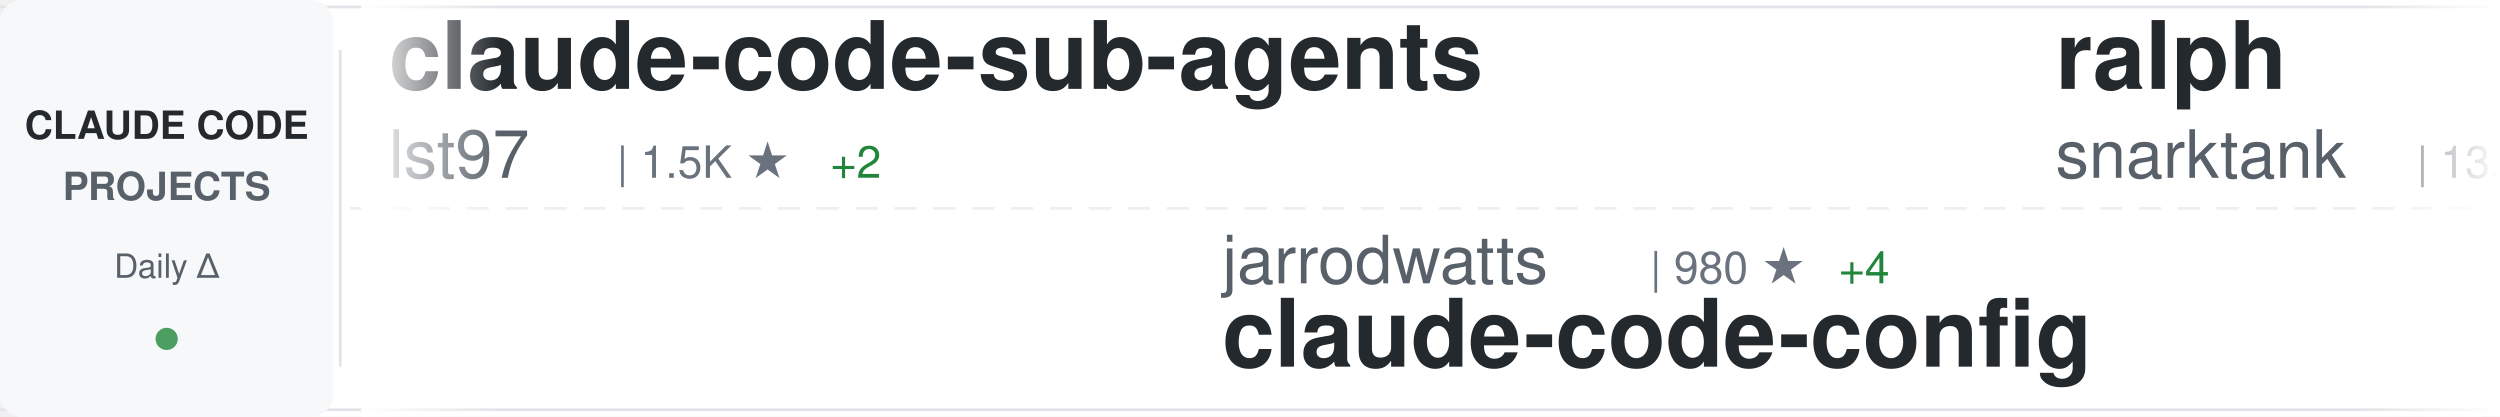
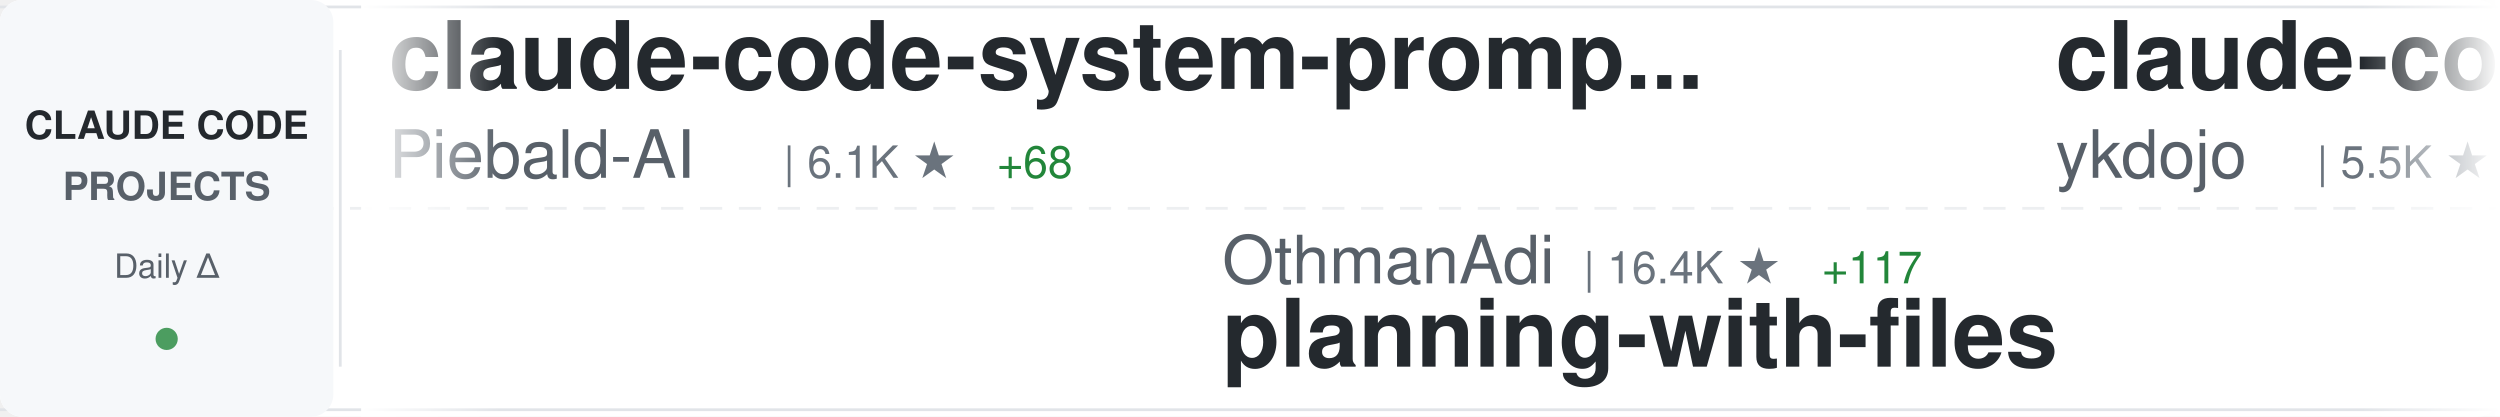
<svg xmlns="http://www.w3.org/2000/svg" width="900" height="150">
  <defs>
    <linearGradient id="awesomeLeftFade" x1="0%" y1="0%" x2="100%" y2="0%">
      <stop offset="0%" style="stop-color:#ffffff;stop-opacity:1" />
      <stop offset="100%" style="stop-color:#ffffff;stop-opacity:0" />
    </linearGradient>
    <linearGradient id="awesomeRightFade" x1="0%" y1="0%" x2="100%" y2="0%">
      <stop offset="0%" style="stop-color:#ffffff;stop-opacity:0" />
      <stop offset="100%" style="stop-color:#ffffff;stop-opacity:1" />
    </linearGradient>
  </defs>
  <rect width="900" height="150" fill="#ffffff" rx="8" />
  <rect x="0" y="2" width="900" height="1" fill="#e1e4e8" />
  <rect x="0" y="147" width="900" height="1" fill="#e1e4e8" />
  <line x1="0" y1="75" x2="900" y2="75" stroke="#e1e4e8" stroke-width="1" stroke-dasharray="8 6" opacity="0.6" />
  <rect x="0" y="0" width="120" height="150" fill="#f6f8fa" rx="8" />
  <text x="60" y="50" font-family="-apple-system, BlinkMacSystemFont, 'Segoe UI', Helvetica, Arial, sans-serif" font-size="14" font-weight="600" fill="#24292e" text-anchor="middle">CLAUDE CODE</text>
  <text x="60" y="72" font-family="-apple-system, BlinkMacSystemFont, 'Segoe UI', Helvetica, Arial, sans-serif" font-size="14" font-weight="600" fill="#586069" text-anchor="middle">PROJECTS</text>
  <text x="60" y="100" font-family="-apple-system, BlinkMacSystemFont, 'Segoe UI', Helvetica, Arial, sans-serif" font-size="12" font-weight="500" fill="#586069" text-anchor="middle">Daily Δ</text>
  <circle cx="60" cy="122" r="4" fill="#22863a" opacity="0.8" />
  <rect x="122" y="18" width="1" height="114" fill="#e1e4e8" />
  <clipPath id="awesomeTickerClip">
    <rect x="130" y="0" width="770" height="150" />
  </clipPath>
  <g clip-path="url(#awesomeTickerClip)">
    <g id="awesomeTickerItems">
      <animateTransform attributeName="transform" attributeType="XML" type="translate" from="0 0" to="-3000 0" dur="54s" repeatCount="indefinite" />
      <g transform="translate(0, 0)">
-         <text x="140" y="32" font-family="-apple-system, BlinkMacSystemFont, 'Segoe UI', Helvetica, Arial, sans-serif" font-size="34" font-weight="600" fill="#24292e">claude-code-sub-agents</text>
-         <text x="140" y="64" font-family="-apple-system, BlinkMacSystemFont, 'Segoe UI', Helvetica, Arial, sans-serif" font-size="24" font-weight="400" fill="#586069">lst97</text>
-         <text x="222" y="64" font-family="-apple-system, BlinkMacSystemFont, 'Segoe UI', Helvetica, Arial, sans-serif" font-size="16" font-weight="500" fill="#6a737d">| 1.5K ★</text>
-         <text x="299" y="64" font-family="-apple-system, BlinkMacSystemFont, 'Segoe UI', Helvetica, Arial, sans-serif" font-size="16" font-weight="500" fill="#22863a"> +2</text>
+         <text x="140" y="32" font-family="-apple-system, BlinkMacSystemFont, 'Segoe UI', Helvetica, Arial, sans-serif" font-size="34" font-weight="600" fill="#24292e">claude-code-system-promp...</text>
+         <text x="140" y="64" font-family="-apple-system, BlinkMacSystemFont, 'Segoe UI', Helvetica, Arial, sans-serif" font-size="24" font-weight="400" fill="#586069">Piebald-AI</text>
+         <text x="282" y="64" font-family="-apple-system, BlinkMacSystemFont, 'Segoe UI', Helvetica, Arial, sans-serif" font-size="16" font-weight="500" fill="#6a737d">| 6.1K ★</text>
+         <text x="359" y="64" font-family="-apple-system, BlinkMacSystemFont, 'Segoe UI', Helvetica, Arial, sans-serif" font-size="16" font-weight="500" fill="#22863a"> +68</text>
      </g>
      <g transform="translate(300, 0)">
-         <text x="140" y="102" font-family="-apple-system, BlinkMacSystemFont, 'Segoe UI', Helvetica, Arial, sans-serif" font-size="24" font-weight="400" fill="#586069">jarrodwatts</text>
-         <text x="294" y="102" font-family="-apple-system, BlinkMacSystemFont, 'Segoe UI', Helvetica, Arial, sans-serif" font-size="16" font-weight="500" fill="#6a737d">| 980 ★</text>
-         <text x="362" y="102" font-family="-apple-system, BlinkMacSystemFont, 'Segoe UI', Helvetica, Arial, sans-serif" font-size="16" font-weight="500" fill="#22863a"> +4</text>
-         <text x="140" y="132" font-family="-apple-system, BlinkMacSystemFont, 'Segoe UI', Helvetica, Arial, sans-serif" font-size="34" font-weight="600" fill="#24292e">claude-code-config</text>
+         <text x="140" y="102" font-family="-apple-system, BlinkMacSystemFont, 'Segoe UI', Helvetica, Arial, sans-serif" font-size="24" font-weight="400" fill="#586069">OthmanAdi</text>
+         <text x="270" y="102" font-family="-apple-system, BlinkMacSystemFont, 'Segoe UI', Helvetica, Arial, sans-serif" font-size="16" font-weight="500" fill="#6a737d">| 16.4K ★</text>
+         <text x="356" y="102" font-family="-apple-system, BlinkMacSystemFont, 'Segoe UI', Helvetica, Arial, sans-serif" font-size="16" font-weight="500" fill="#22863a"> +117</text>
+         <text x="140" y="132" font-family="-apple-system, BlinkMacSystemFont, 'Segoe UI', Helvetica, Arial, sans-serif" font-size="34" font-weight="600" fill="#24292e">planning-with-files</text>
      </g>
      <g transform="translate(600, 0)">
-         <text x="140" y="32" font-family="-apple-system, BlinkMacSystemFont, 'Segoe UI', Helvetica, Arial, sans-serif" font-size="34" font-weight="600" fill="#24292e">ralph</text>
-         <text x="140" y="64" font-family="-apple-system, BlinkMacSystemFont, 'Segoe UI', Helvetica, Arial, sans-serif" font-size="24" font-weight="400" fill="#586069">snarktank</text>
-         <text x="270" y="64" font-family="-apple-system, BlinkMacSystemFont, 'Segoe UI', Helvetica, Arial, sans-serif" font-size="16" font-weight="500" fill="#6a737d">| 13.2K ★</text>
-         <text x="356" y="64" font-family="-apple-system, BlinkMacSystemFont, 'Segoe UI', Helvetica, Arial, sans-serif" font-size="16" font-weight="500" fill="#22863a"> +96</text>
+         <text x="140" y="32" font-family="-apple-system, BlinkMacSystemFont, 'Segoe UI', Helvetica, Arial, sans-serif" font-size="34" font-weight="600" fill="#24292e">claude-code-tips</text>
+         <text x="140" y="64" font-family="-apple-system, BlinkMacSystemFont, 'Segoe UI', Helvetica, Arial, sans-serif" font-size="24" font-weight="400" fill="#586069">ykdojo</text>
+         <text x="234" y="64" font-family="-apple-system, BlinkMacSystemFont, 'Segoe UI', Helvetica, Arial, sans-serif" font-size="16" font-weight="500" fill="#6a737d">| 5.5K ★</text>
+         <text x="311" y="64" font-family="-apple-system, BlinkMacSystemFont, 'Segoe UI', Helvetica, Arial, sans-serif" font-size="16" font-weight="500" fill="#22863a"> +400</text>
      </g>
      <g transform="translate(900, 0)">
-         <text x="140" y="102" font-family="-apple-system, BlinkMacSystemFont, 'Segoe UI', Helvetica, Arial, sans-serif" font-size="24" font-weight="400" fill="#586069">siteboon</text>
-         <text x="258" y="102" font-family="-apple-system, BlinkMacSystemFont, 'Segoe UI', Helvetica, Arial, sans-serif" font-size="16" font-weight="500" fill="#6a737d">| 8.6K ★</text>
-         <text x="335" y="102" font-family="-apple-system, BlinkMacSystemFont, 'Segoe UI', Helvetica, Arial, sans-serif" font-size="16" font-weight="500" fill="#22863a"> +40</text>
-         <text x="140" y="132" font-family="-apple-system, BlinkMacSystemFont, 'Segoe UI', Helvetica, Arial, sans-serif" font-size="34" font-weight="600" fill="#24292e">claudecodeui</text>
+         <text x="140" y="102" font-family="-apple-system, BlinkMacSystemFont, 'Segoe UI', Helvetica, Arial, sans-serif" font-size="24" font-weight="400" fill="#586069">darcyegb</text>
+         <text x="258" y="102" font-family="-apple-system, BlinkMacSystemFont, 'Segoe UI', Helvetica, Arial, sans-serif" font-size="16" font-weight="500" fill="#6a737d">| 604 ★</text>
+         <text x="326" y="102" font-family="-apple-system, BlinkMacSystemFont, 'Segoe UI', Helvetica, Arial, sans-serif" font-size="16" font-weight="500" fill="#22863a"> +3</text>
+         <text x="140" y="132" font-family="-apple-system, BlinkMacSystemFont, 'Segoe UI', Helvetica, Arial, sans-serif" font-size="34" font-weight="600" fill="#24292e">ClaudeCodeAgents</text>
      </g>
      <g transform="translate(1200, 0)">
-         <text x="140" y="32" font-family="-apple-system, BlinkMacSystemFont, 'Segoe UI', Helvetica, Arial, sans-serif" font-size="34" font-weight="600" fill="#24292e">Claude-Code-Workflow</text>
-         <text x="140" y="64" font-family="-apple-system, BlinkMacSystemFont, 'Segoe UI', Helvetica, Arial, sans-serif" font-size="24" font-weight="400" fill="#586069">catlog22</text>
-         <text x="258" y="64" font-family="-apple-system, BlinkMacSystemFont, 'Segoe UI', Helvetica, Arial, sans-serif" font-size="16" font-weight="500" fill="#6a737d">| 1.5K ★</text>
-         <text x="335" y="64" font-family="-apple-system, BlinkMacSystemFont, 'Segoe UI', Helvetica, Arial, sans-serif" font-size="16" font-weight="500" fill="#22863a"> +8</text>
+         <text x="140" y="32" font-family="-apple-system, BlinkMacSystemFont, 'Segoe UI', Helvetica, Arial, sans-serif" font-size="34" font-weight="600" fill="#24292e">openskills</text>
+         <text x="140" y="64" font-family="-apple-system, BlinkMacSystemFont, 'Segoe UI', Helvetica, Arial, sans-serif" font-size="24" font-weight="400" fill="#586069">numman-ali</text>
+         <text x="282" y="64" font-family="-apple-system, BlinkMacSystemFont, 'Segoe UI', Helvetica, Arial, sans-serif" font-size="16" font-weight="500" fill="#6a737d">| 9.1K ★</text>
+         <text x="359" y="64" font-family="-apple-system, BlinkMacSystemFont, 'Segoe UI', Helvetica, Arial, sans-serif" font-size="16" font-weight="500" fill="#22863a"> +27</text>
      </g>
      <g transform="translate(1500, 0)">
-         <text x="140" y="102" font-family="-apple-system, BlinkMacSystemFont, 'Segoe UI', Helvetica, Arial, sans-serif" font-size="24" font-weight="400" fill="#586069">wanshuiyin</text>
-         <text x="282" y="102" font-family="-apple-system, BlinkMacSystemFont, 'Segoe UI', Helvetica, Arial, sans-serif" font-size="16" font-weight="500" fill="#6a737d">| 2.3K ★</text>
-         <text x="359" y="102" font-family="-apple-system, BlinkMacSystemFont, 'Segoe UI', Helvetica, Arial, sans-serif" font-size="16" font-weight="500" fill="#22863a"> +353</text>
-         <text x="140" y="132" font-family="-apple-system, BlinkMacSystemFont, 'Segoe UI', Helvetica, Arial, sans-serif" font-size="34" font-weight="600" fill="#24292e">Auto-claude-code-researc...</text>
+         <text x="140" y="102" font-family="-apple-system, BlinkMacSystemFont, 'Segoe UI', Helvetica, Arial, sans-serif" font-size="24" font-weight="400" fill="#586069">sugyan</text>
+         <text x="234" y="102" font-family="-apple-system, BlinkMacSystemFont, 'Segoe UI', Helvetica, Arial, sans-serif" font-size="16" font-weight="500" fill="#6a737d">| 968 ★</text>
+         <text x="302" y="102" font-family="-apple-system, BlinkMacSystemFont, 'Segoe UI', Helvetica, Arial, sans-serif" font-size="16" font-weight="500" fill="#22863a"> +3</text>
+         <text x="140" y="132" font-family="-apple-system, BlinkMacSystemFont, 'Segoe UI', Helvetica, Arial, sans-serif" font-size="34" font-weight="600" fill="#24292e">claude-code-webui</text>
      </g>
      <g transform="translate(1800, 0)">
-         <text x="140" y="32" font-family="-apple-system, BlinkMacSystemFont, 'Segoe UI', Helvetica, Arial, sans-serif" font-size="34" font-weight="600" fill="#24292e">claude-code-my-workflow</text>
-         <text x="140" y="64" font-family="-apple-system, BlinkMacSystemFont, 'Segoe UI', Helvetica, Arial, sans-serif" font-size="24" font-weight="400" fill="#586069">pedrohcgs</text>
-         <text x="270" y="64" font-family="-apple-system, BlinkMacSystemFont, 'Segoe UI', Helvetica, Arial, sans-serif" font-size="16" font-weight="500" fill="#6a737d">| 679 ★</text>
-         <text x="338" y="64" font-family="-apple-system, BlinkMacSystemFont, 'Segoe UI', Helvetica, Arial, sans-serif" font-size="16" font-weight="500" fill="#22863a"> +15</text>
+         <text x="140" y="32" font-family="-apple-system, BlinkMacSystemFont, 'Segoe UI', Helvetica, Arial, sans-serif" font-size="34" font-weight="600" fill="#24292e">oh-my-claudecode</text>
+         <text x="140" y="64" font-family="-apple-system, BlinkMacSystemFont, 'Segoe UI', Helvetica, Arial, sans-serif" font-size="24" font-weight="400" fill="#586069">Yeachan-Heo</text>
+         <text x="294" y="64" font-family="-apple-system, BlinkMacSystemFont, 'Segoe UI', Helvetica, Arial, sans-serif" font-size="16" font-weight="500" fill="#6a737d">| 10.3K ★</text>
+         <text x="380" y="64" font-family="-apple-system, BlinkMacSystemFont, 'Segoe UI', Helvetica, Arial, sans-serif" font-size="16" font-weight="500" fill="#22863a"> +171</text>
      </g>
      <g transform="translate(2100, 0)">
-         <text x="140" y="102" font-family="-apple-system, BlinkMacSystemFont, 'Segoe UI', Helvetica, Arial, sans-serif" font-size="24" font-weight="400" fill="#586069">wshobson</text>
-         <text x="258" y="102" font-family="-apple-system, BlinkMacSystemFont, 'Segoe UI', Helvetica, Arial, sans-serif" font-size="16" font-weight="500" fill="#6a737d">| 31.6K ★</text>
-         <text x="344" y="102" font-family="-apple-system, BlinkMacSystemFont, 'Segoe UI', Helvetica, Arial, sans-serif" font-size="16" font-weight="500" fill="#22863a"> +100</text>
-         <text x="140" y="132" font-family="-apple-system, BlinkMacSystemFont, 'Segoe UI', Helvetica, Arial, sans-serif" font-size="34" font-weight="600" fill="#24292e">agents</text>
+         <text x="140" y="102" font-family="-apple-system, BlinkMacSystemFont, 'Segoe UI', Helvetica, Arial, sans-serif" font-size="24" font-weight="400" fill="#586069">steipete</text>
+         <text x="258" y="102" font-family="-apple-system, BlinkMacSystemFont, 'Segoe UI', Helvetica, Arial, sans-serif" font-size="16" font-weight="500" fill="#6a737d">| 1.2K ★</text>
+         <text x="335" y="102" font-family="-apple-system, BlinkMacSystemFont, 'Segoe UI', Helvetica, Arial, sans-serif" font-size="16" font-weight="500" fill="#22863a"> +4</text>
+         <text x="140" y="132" font-family="-apple-system, BlinkMacSystemFont, 'Segoe UI', Helvetica, Arial, sans-serif" font-size="34" font-weight="600" fill="#24292e">claude-code-mcp</text>
      </g>
      <g transform="translate(2400, 0)">
-         <text x="140" y="32" font-family="-apple-system, BlinkMacSystemFont, 'Segoe UI', Helvetica, Arial, sans-serif" font-size="34" font-weight="600" fill="#24292e">spec-kit</text>
-         <text x="140" y="64" font-family="-apple-system, BlinkMacSystemFont, 'Segoe UI', Helvetica, Arial, sans-serif" font-size="24" font-weight="400" fill="#586069">github</text>
-         <text x="234" y="64" font-family="-apple-system, BlinkMacSystemFont, 'Segoe UI', Helvetica, Arial, sans-serif" font-size="16" font-weight="500" fill="#6a737d">| 78.2K ★</text>
-         <text x="320" y="64" font-family="-apple-system, BlinkMacSystemFont, 'Segoe UI', Helvetica, Arial, sans-serif" font-size="16" font-weight="500" fill="#22863a"> +400</text>
+         <text x="140" y="32" font-family="-apple-system, BlinkMacSystemFont, 'Segoe UI', Helvetica, Arial, sans-serif" font-size="34" font-weight="600" fill="#24292e">awesome-claude-code-plug...</text>
+         <text x="140" y="64" font-family="-apple-system, BlinkMacSystemFont, 'Segoe UI', Helvetica, Arial, sans-serif" font-size="24" font-weight="400" fill="#586069">ccplugins</text>
+         <text x="270" y="64" font-family="-apple-system, BlinkMacSystemFont, 'Segoe UI', Helvetica, Arial, sans-serif" font-size="16" font-weight="500" fill="#6a737d">| 635 ★</text>
+         <text x="338" y="64" font-family="-apple-system, BlinkMacSystemFont, 'Segoe UI', Helvetica, Arial, sans-serif" font-size="16" font-weight="500" fill="#22863a"> +4</text>
      </g>
      <g transform="translate(2700, 0)">
-         <text x="140" y="102" font-family="-apple-system, BlinkMacSystemFont, 'Segoe UI', Helvetica, Arial, sans-serif" font-size="24" font-weight="400" fill="#586069">KimYx0207</text>
-         <text x="270" y="102" font-family="-apple-system, BlinkMacSystemFont, 'Segoe UI', Helvetica, Arial, sans-serif" font-size="16" font-weight="500" fill="#6a737d">| 2.1K ★</text>
-         <text x="347" y="102" font-family="-apple-system, BlinkMacSystemFont, 'Segoe UI', Helvetica, Arial, sans-serif" font-size="16" font-weight="500" fill="#22863a"> +45</text>
-         <text x="140" y="132" font-family="-apple-system, BlinkMacSystemFont, 'Segoe UI', Helvetica, Arial, sans-serif" font-size="34" font-weight="600" fill="#24292e">Claude-Code-x-OpenClaw-G...</text>
+         <text x="140" y="102" font-family="-apple-system, BlinkMacSystemFont, 'Segoe UI', Helvetica, Arial, sans-serif" font-size="24" font-weight="400" fill="#586069">daymade</text>
+         <text x="246" y="102" font-family="-apple-system, BlinkMacSystemFont, 'Segoe UI', Helvetica, Arial, sans-serif" font-size="16" font-weight="500" fill="#6a737d">| 679 ★</text>
+         <text x="314" y="102" font-family="-apple-system, BlinkMacSystemFont, 'Segoe UI', Helvetica, Arial, sans-serif" font-size="16" font-weight="500" fill="#22863a"> +10</text>
+         <text x="140" y="132" font-family="-apple-system, BlinkMacSystemFont, 'Segoe UI', Helvetica, Arial, sans-serif" font-size="34" font-weight="600" fill="#24292e">claude-code-skills</text>
      </g>
      <g transform="translate(3000, 0)">
-         <text x="140" y="32" font-family="-apple-system, BlinkMacSystemFont, 'Segoe UI', Helvetica, Arial, sans-serif" font-size="34" font-weight="600" fill="#24292e">claude-code-sub-agents</text>
-         <text x="140" y="64" font-family="-apple-system, BlinkMacSystemFont, 'Segoe UI', Helvetica, Arial, sans-serif" font-size="24" font-weight="400" fill="#586069">lst97</text>
-         <text x="222" y="64" font-family="-apple-system, BlinkMacSystemFont, 'Segoe UI', Helvetica, Arial, sans-serif" font-size="16" font-weight="500" fill="#6a737d">| 1.5K ★</text>
-         <text x="299" y="64" font-family="-apple-system, BlinkMacSystemFont, 'Segoe UI', Helvetica, Arial, sans-serif" font-size="16" font-weight="500" fill="#22863a"> +2</text>
+         <text x="140" y="32" font-family="-apple-system, BlinkMacSystemFont, 'Segoe UI', Helvetica, Arial, sans-serif" font-size="34" font-weight="600" fill="#24292e">claude-code-system-promp...</text>
+         <text x="140" y="64" font-family="-apple-system, BlinkMacSystemFont, 'Segoe UI', Helvetica, Arial, sans-serif" font-size="24" font-weight="400" fill="#586069">Piebald-AI</text>
+         <text x="282" y="64" font-family="-apple-system, BlinkMacSystemFont, 'Segoe UI', Helvetica, Arial, sans-serif" font-size="16" font-weight="500" fill="#6a737d">| 6.1K ★</text>
+         <text x="359" y="64" font-family="-apple-system, BlinkMacSystemFont, 'Segoe UI', Helvetica, Arial, sans-serif" font-size="16" font-weight="500" fill="#22863a"> +68</text>
      </g>
      <g transform="translate(3300, 0)">
-         <text x="140" y="102" font-family="-apple-system, BlinkMacSystemFont, 'Segoe UI', Helvetica, Arial, sans-serif" font-size="24" font-weight="400" fill="#586069">jarrodwatts</text>
-         <text x="294" y="102" font-family="-apple-system, BlinkMacSystemFont, 'Segoe UI', Helvetica, Arial, sans-serif" font-size="16" font-weight="500" fill="#6a737d">| 980 ★</text>
-         <text x="362" y="102" font-family="-apple-system, BlinkMacSystemFont, 'Segoe UI', Helvetica, Arial, sans-serif" font-size="16" font-weight="500" fill="#22863a"> +4</text>
-         <text x="140" y="132" font-family="-apple-system, BlinkMacSystemFont, 'Segoe UI', Helvetica, Arial, sans-serif" font-size="34" font-weight="600" fill="#24292e">claude-code-config</text>
+         <text x="140" y="102" font-family="-apple-system, BlinkMacSystemFont, 'Segoe UI', Helvetica, Arial, sans-serif" font-size="24" font-weight="400" fill="#586069">OthmanAdi</text>
+         <text x="270" y="102" font-family="-apple-system, BlinkMacSystemFont, 'Segoe UI', Helvetica, Arial, sans-serif" font-size="16" font-weight="500" fill="#6a737d">| 16.4K ★</text>
+         <text x="356" y="102" font-family="-apple-system, BlinkMacSystemFont, 'Segoe UI', Helvetica, Arial, sans-serif" font-size="16" font-weight="500" fill="#22863a"> +117</text>
+         <text x="140" y="132" font-family="-apple-system, BlinkMacSystemFont, 'Segoe UI', Helvetica, Arial, sans-serif" font-size="34" font-weight="600" fill="#24292e">planning-with-files</text>
      </g>
      <g transform="translate(3600, 0)">
-         <text x="140" y="32" font-family="-apple-system, BlinkMacSystemFont, 'Segoe UI', Helvetica, Arial, sans-serif" font-size="34" font-weight="600" fill="#24292e">ralph</text>
-         <text x="140" y="64" font-family="-apple-system, BlinkMacSystemFont, 'Segoe UI', Helvetica, Arial, sans-serif" font-size="24" font-weight="400" fill="#586069">snarktank</text>
-         <text x="270" y="64" font-family="-apple-system, BlinkMacSystemFont, 'Segoe UI', Helvetica, Arial, sans-serif" font-size="16" font-weight="500" fill="#6a737d">| 13.2K ★</text>
-         <text x="356" y="64" font-family="-apple-system, BlinkMacSystemFont, 'Segoe UI', Helvetica, Arial, sans-serif" font-size="16" font-weight="500" fill="#22863a"> +96</text>
+         <text x="140" y="32" font-family="-apple-system, BlinkMacSystemFont, 'Segoe UI', Helvetica, Arial, sans-serif" font-size="34" font-weight="600" fill="#24292e">claude-code-tips</text>
+         <text x="140" y="64" font-family="-apple-system, BlinkMacSystemFont, 'Segoe UI', Helvetica, Arial, sans-serif" font-size="24" font-weight="400" fill="#586069">ykdojo</text>
+         <text x="234" y="64" font-family="-apple-system, BlinkMacSystemFont, 'Segoe UI', Helvetica, Arial, sans-serif" font-size="16" font-weight="500" fill="#6a737d">| 5.5K ★</text>
+         <text x="311" y="64" font-family="-apple-system, BlinkMacSystemFont, 'Segoe UI', Helvetica, Arial, sans-serif" font-size="16" font-weight="500" fill="#22863a"> +400</text>
      </g>
      <g transform="translate(3900, 0)">
-         <text x="140" y="102" font-family="-apple-system, BlinkMacSystemFont, 'Segoe UI', Helvetica, Arial, sans-serif" font-size="24" font-weight="400" fill="#586069">siteboon</text>
-         <text x="258" y="102" font-family="-apple-system, BlinkMacSystemFont, 'Segoe UI', Helvetica, Arial, sans-serif" font-size="16" font-weight="500" fill="#6a737d">| 8.6K ★</text>
-         <text x="335" y="102" font-family="-apple-system, BlinkMacSystemFont, 'Segoe UI', Helvetica, Arial, sans-serif" font-size="16" font-weight="500" fill="#22863a"> +40</text>
-         <text x="140" y="132" font-family="-apple-system, BlinkMacSystemFont, 'Segoe UI', Helvetica, Arial, sans-serif" font-size="34" font-weight="600" fill="#24292e">claudecodeui</text>
+         <text x="140" y="102" font-family="-apple-system, BlinkMacSystemFont, 'Segoe UI', Helvetica, Arial, sans-serif" font-size="24" font-weight="400" fill="#586069">darcyegb</text>
+         <text x="258" y="102" font-family="-apple-system, BlinkMacSystemFont, 'Segoe UI', Helvetica, Arial, sans-serif" font-size="16" font-weight="500" fill="#6a737d">| 604 ★</text>
+         <text x="326" y="102" font-family="-apple-system, BlinkMacSystemFont, 'Segoe UI', Helvetica, Arial, sans-serif" font-size="16" font-weight="500" fill="#22863a"> +3</text>
+         <text x="140" y="132" font-family="-apple-system, BlinkMacSystemFont, 'Segoe UI', Helvetica, Arial, sans-serif" font-size="34" font-weight="600" fill="#24292e">ClaudeCodeAgents</text>
      </g>
    </g>
  </g>
  <rect x="130" y="0" width="50" height="150" fill="url(#awesomeLeftFade)" />
  <rect x="850" y="0" width="50" height="150" fill="url(#awesomeRightFade)" />
</svg>
